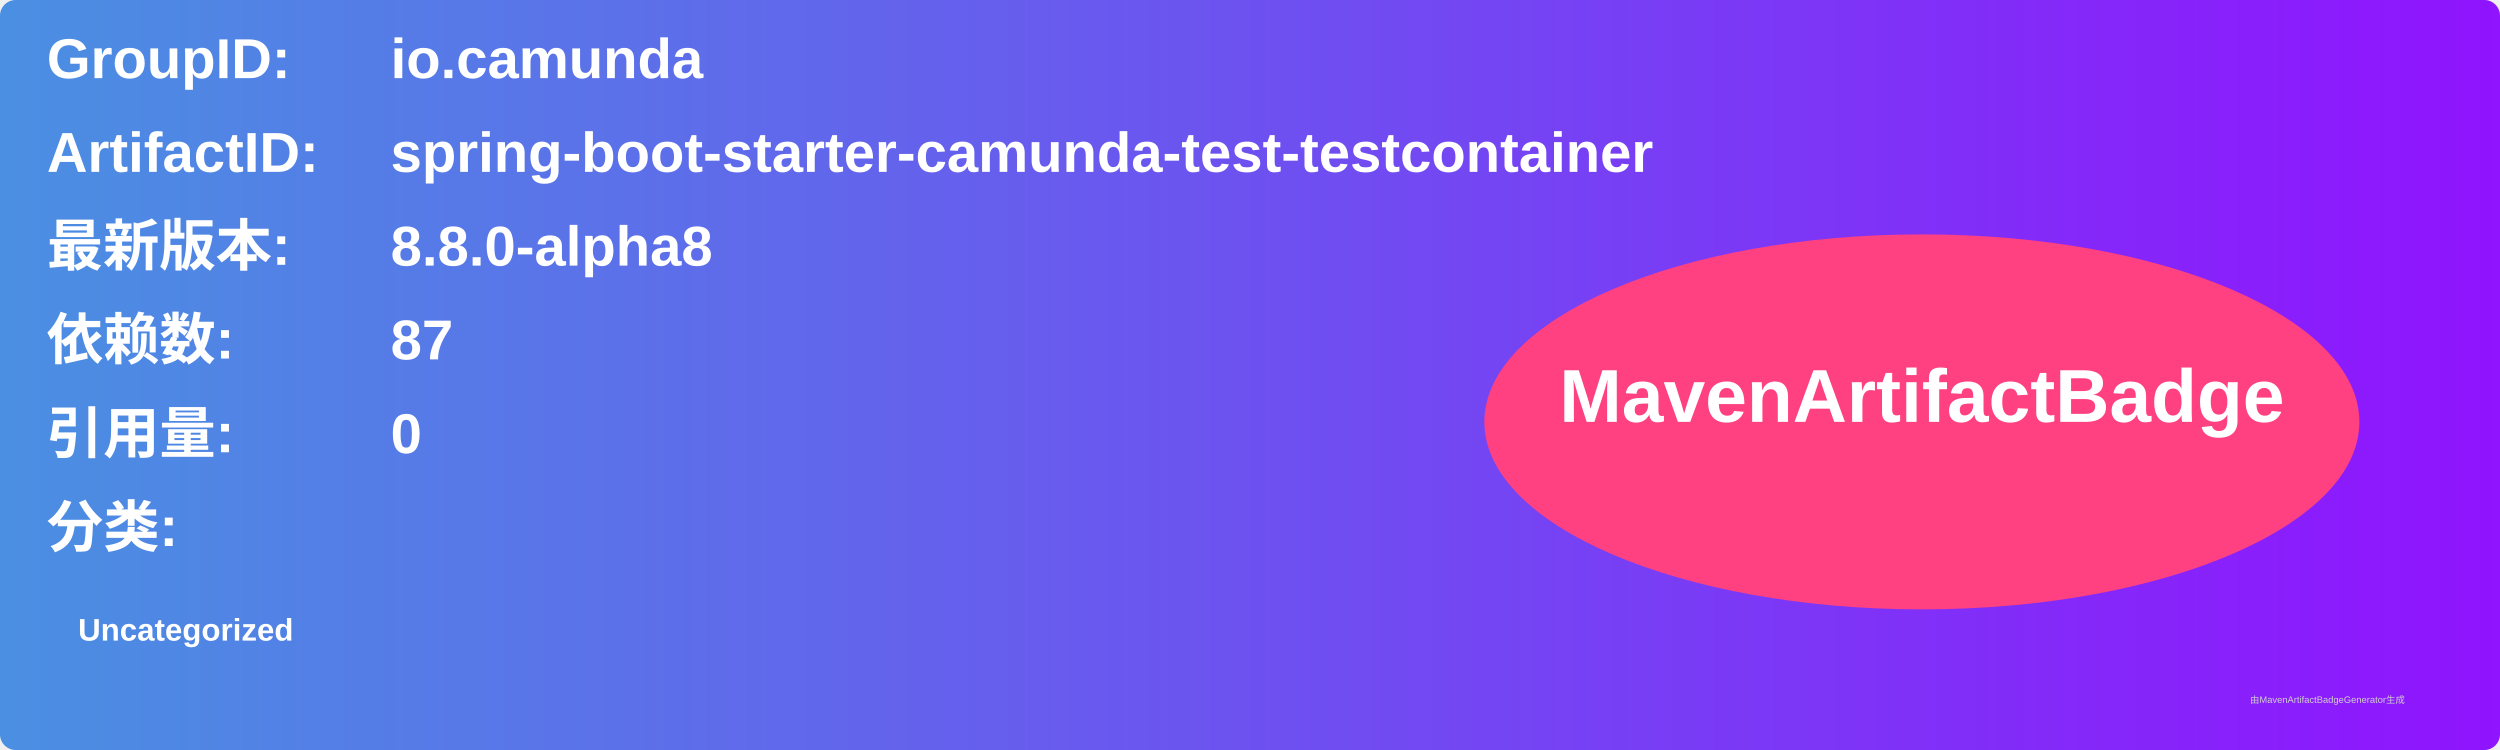
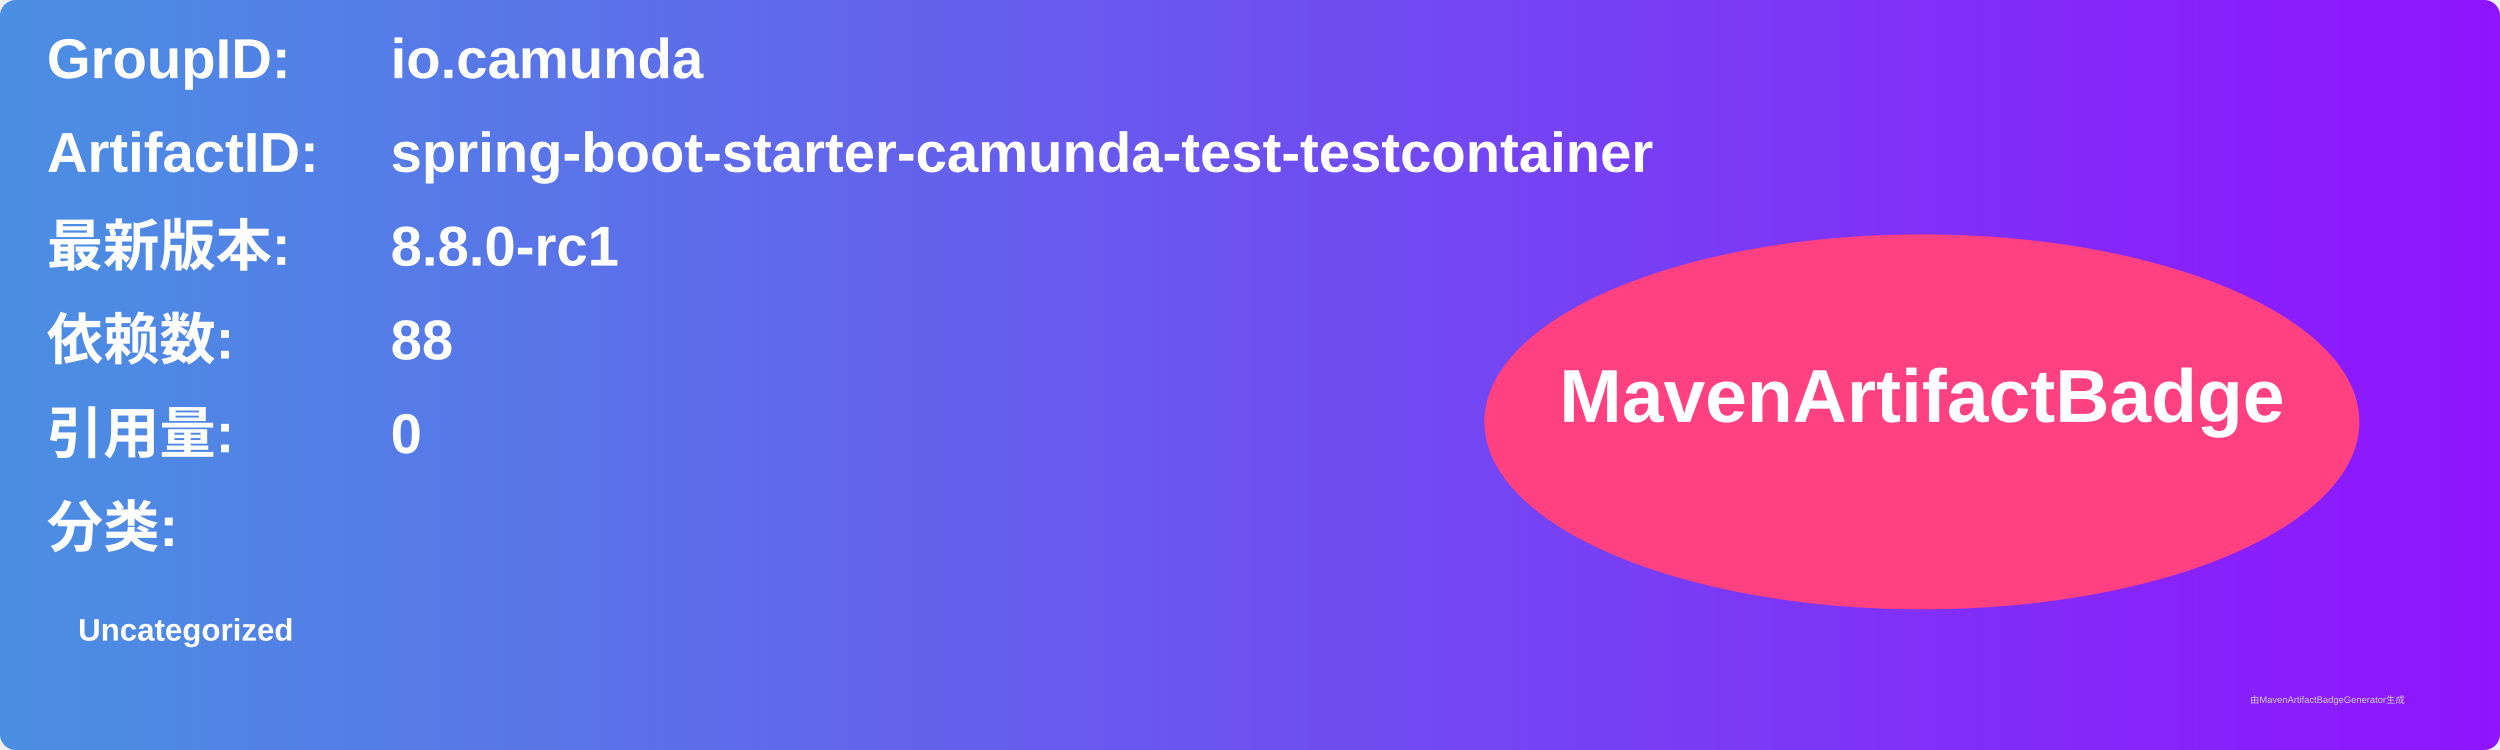
<svg xmlns="http://www.w3.org/2000/svg" width="800" height="240" viewBox="0 0 800 240">
  <linearGradient id="grad" x1="0%" y1="0%" x2="100%" y2="0%">
    <stop offset="0%" stop-color="#4a90e2" />
    <stop offset="100%" stop-color="#9013fe" />
  </linearGradient>
  <rect width="100%" height="100%" rx="5" ry="5" fill="url(#grad)" />
  <g transform="translate(15, 15)">
    <text x="0" y="10" font-family="Arial" font-size="18" fill="white" font-weight="bold" width="260">GroupID:</text>
    <text x="110" y="10" font-family="Arial" font-size="18" fill="white" font-weight="bold" width="460">io.camunda</text>
    <text x="0" y="40" font-family="Arial" font-size="18" fill="white" font-weight="bold" width="260">ArtifactID:</text>
    <text x="110" y="40" font-family="Arial" font-size="18" fill="white" font-weight="bold" width="460">spring-boot-starter-camunda-test-testcontainer</text>
    <text x="0" y="70" font-family="Arial" font-size="18" fill="white" font-weight="bold">最新版本:</text>
    <text x="110" y="70" font-family="Arial" font-size="18" fill="white" font-weight="bold">
-       <tspan font-weight="bold">8.8.0-alpha8</tspan>
+       <tspan font-weight="bold">8.8.0-rc1</tspan>
    </text>
    <text x="0" y="100" font-family="Arial" font-size="18" fill="white" font-weight="bold">依赖数: </text>
    <text x="110" y="100" font-family="Arial" font-size="18" fill="white">
-       <tspan font-weight="bold">87</tspan>
+       <tspan font-weight="bold">88</tspan>
    </text>
    <text x="0" y="130" font-family="Arial" font-size="18" fill="white" font-weight="bold">引用量: </text>
    <text x="110" y="130" font-family="Arial" font-size="18" fill="white">
      <tspan font-weight="bold">0</tspan>
    </text>
    <text x="0" y="160" font-family="Arial" font-size="18" fill="white" font-weight="bold">分类:</text>
    <text x="10" y="190" font-family="Arial" font-size="10" fill="white">
      <tspan font-weight="bold">Uncategorized</tspan>
    </text>
    <ellipse cx="600" cy="120" rx="140" ry="60" fill="#ff4081" />
    <text x="600" y="120" text-anchor="middle" font-family="Arial" font-size="24" fill="white" font-weight="bold">MavenArtifactBadge</text>
  </g>
  <text x="720" y="225" font-family="Arial" font-size="3" fill="#d0d0d0">由MavenArtifactBadgeGenerator生成</text>
</svg>
